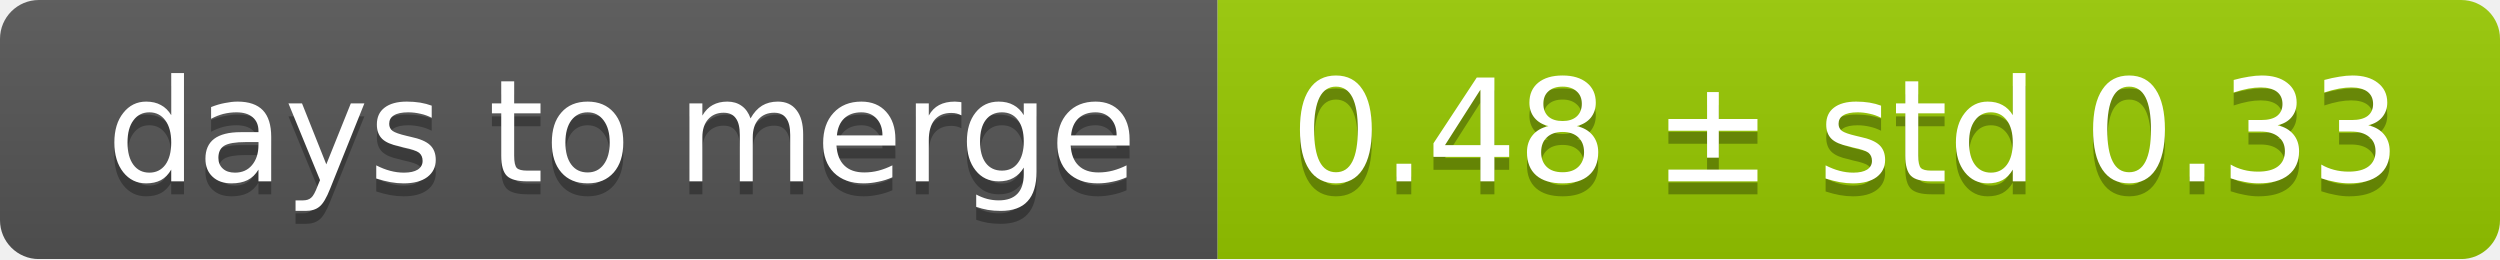
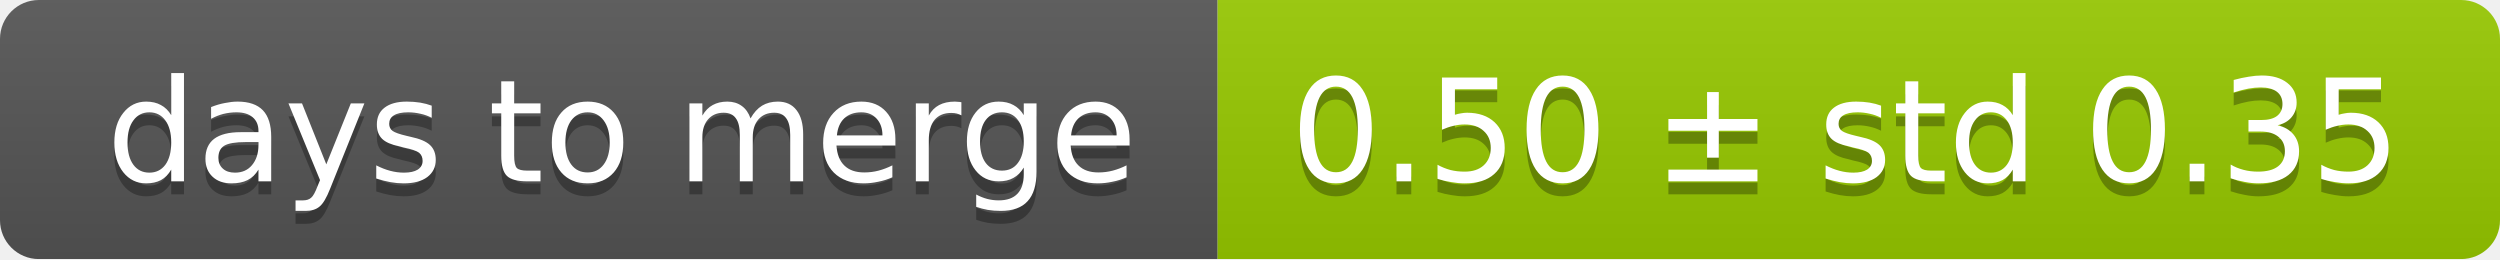
<svg xmlns="http://www.w3.org/2000/svg" width="193" height="20">
  <linearGradient id="smooth" x2="0" y2="100%">
    <stop offset="0" stop-color="#bbb" stop-opacity=".1" />
    <stop offset="1" stop-opacity=".1" />
  </linearGradient>
  <mask id="round">
    <rect width="193" height="20" rx="3" fill="#fff" />
  </mask>
  <g mask="url(#round)">
    <rect width="94" height="20" fill="#555" />
    <rect x="94" width="99" height="20" fill="#97ca00" />
    <rect width="193" height="20" fill="url(#smooth)" />
  </g>
  <g fill="#fff" text-anchor="middle" font-family="DejaVu Sans,Verdana,Geneva,sans-serif" font-size="11">
    <text x="48" y="15" fill="#010101" fill-opacity=".3">days to merge</text>
    <text x="48" y="14">days to merge</text>
-     <text x="142.5" y="15" fill="#010101" fill-opacity=".3">0.48 ± std 0.33</text>
-     <text x="142.5" y="14">0.48 ± std 0.33</text>
+     <text x="142.5" y="15" fill="#010101" fill-opacity=".3">0.50 ± std 0.35</text>
+     <text x="142.5" y="14">0.50 ± std 0.35</text>
  </g>
</svg>
